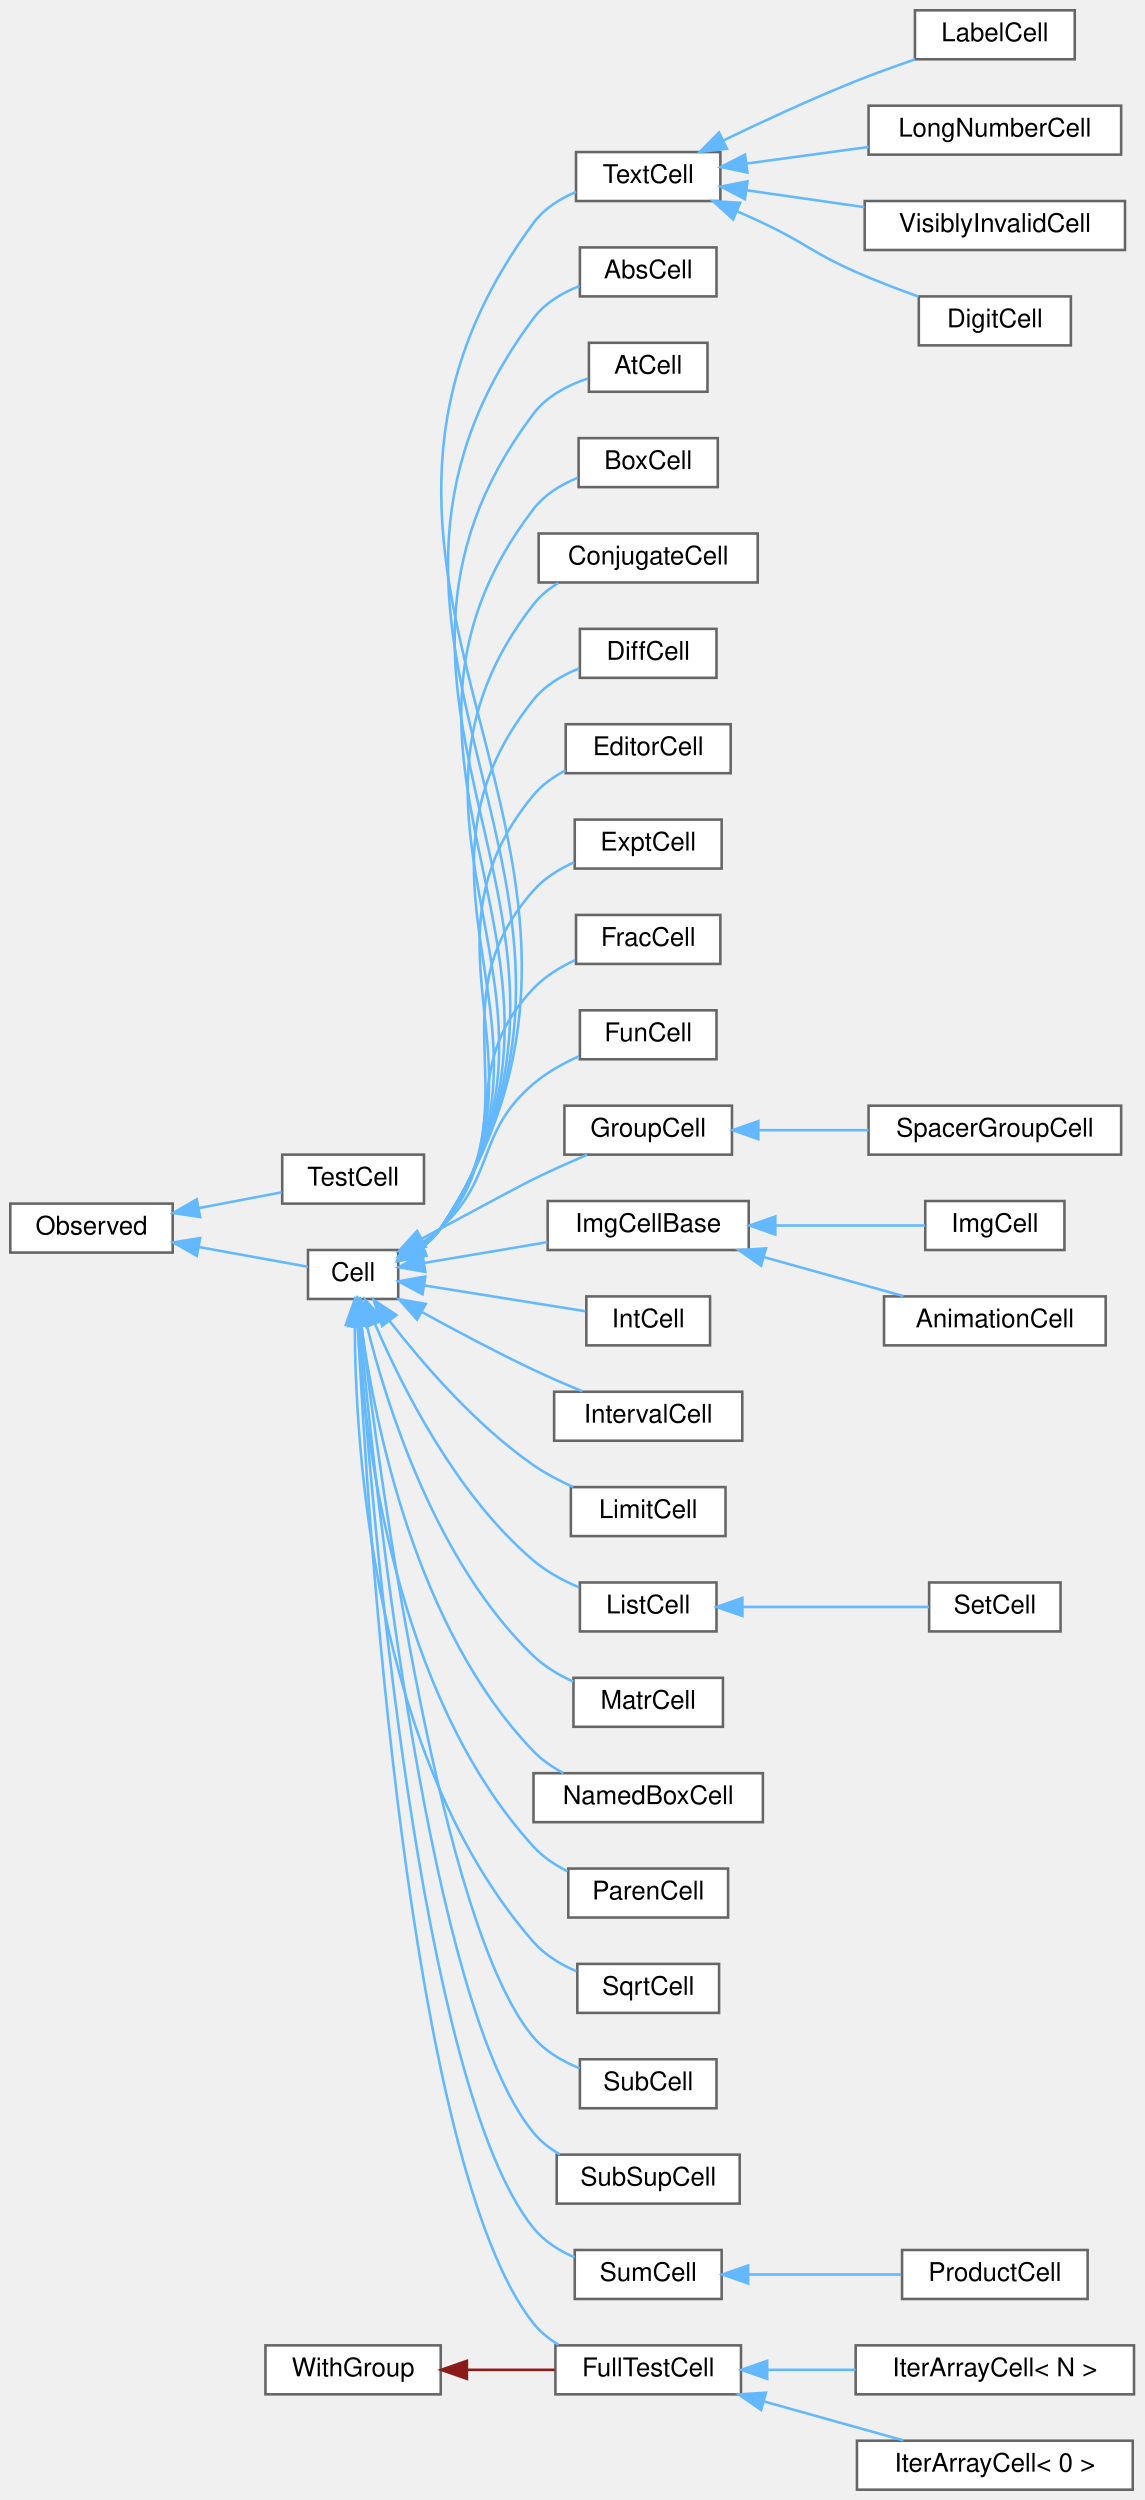
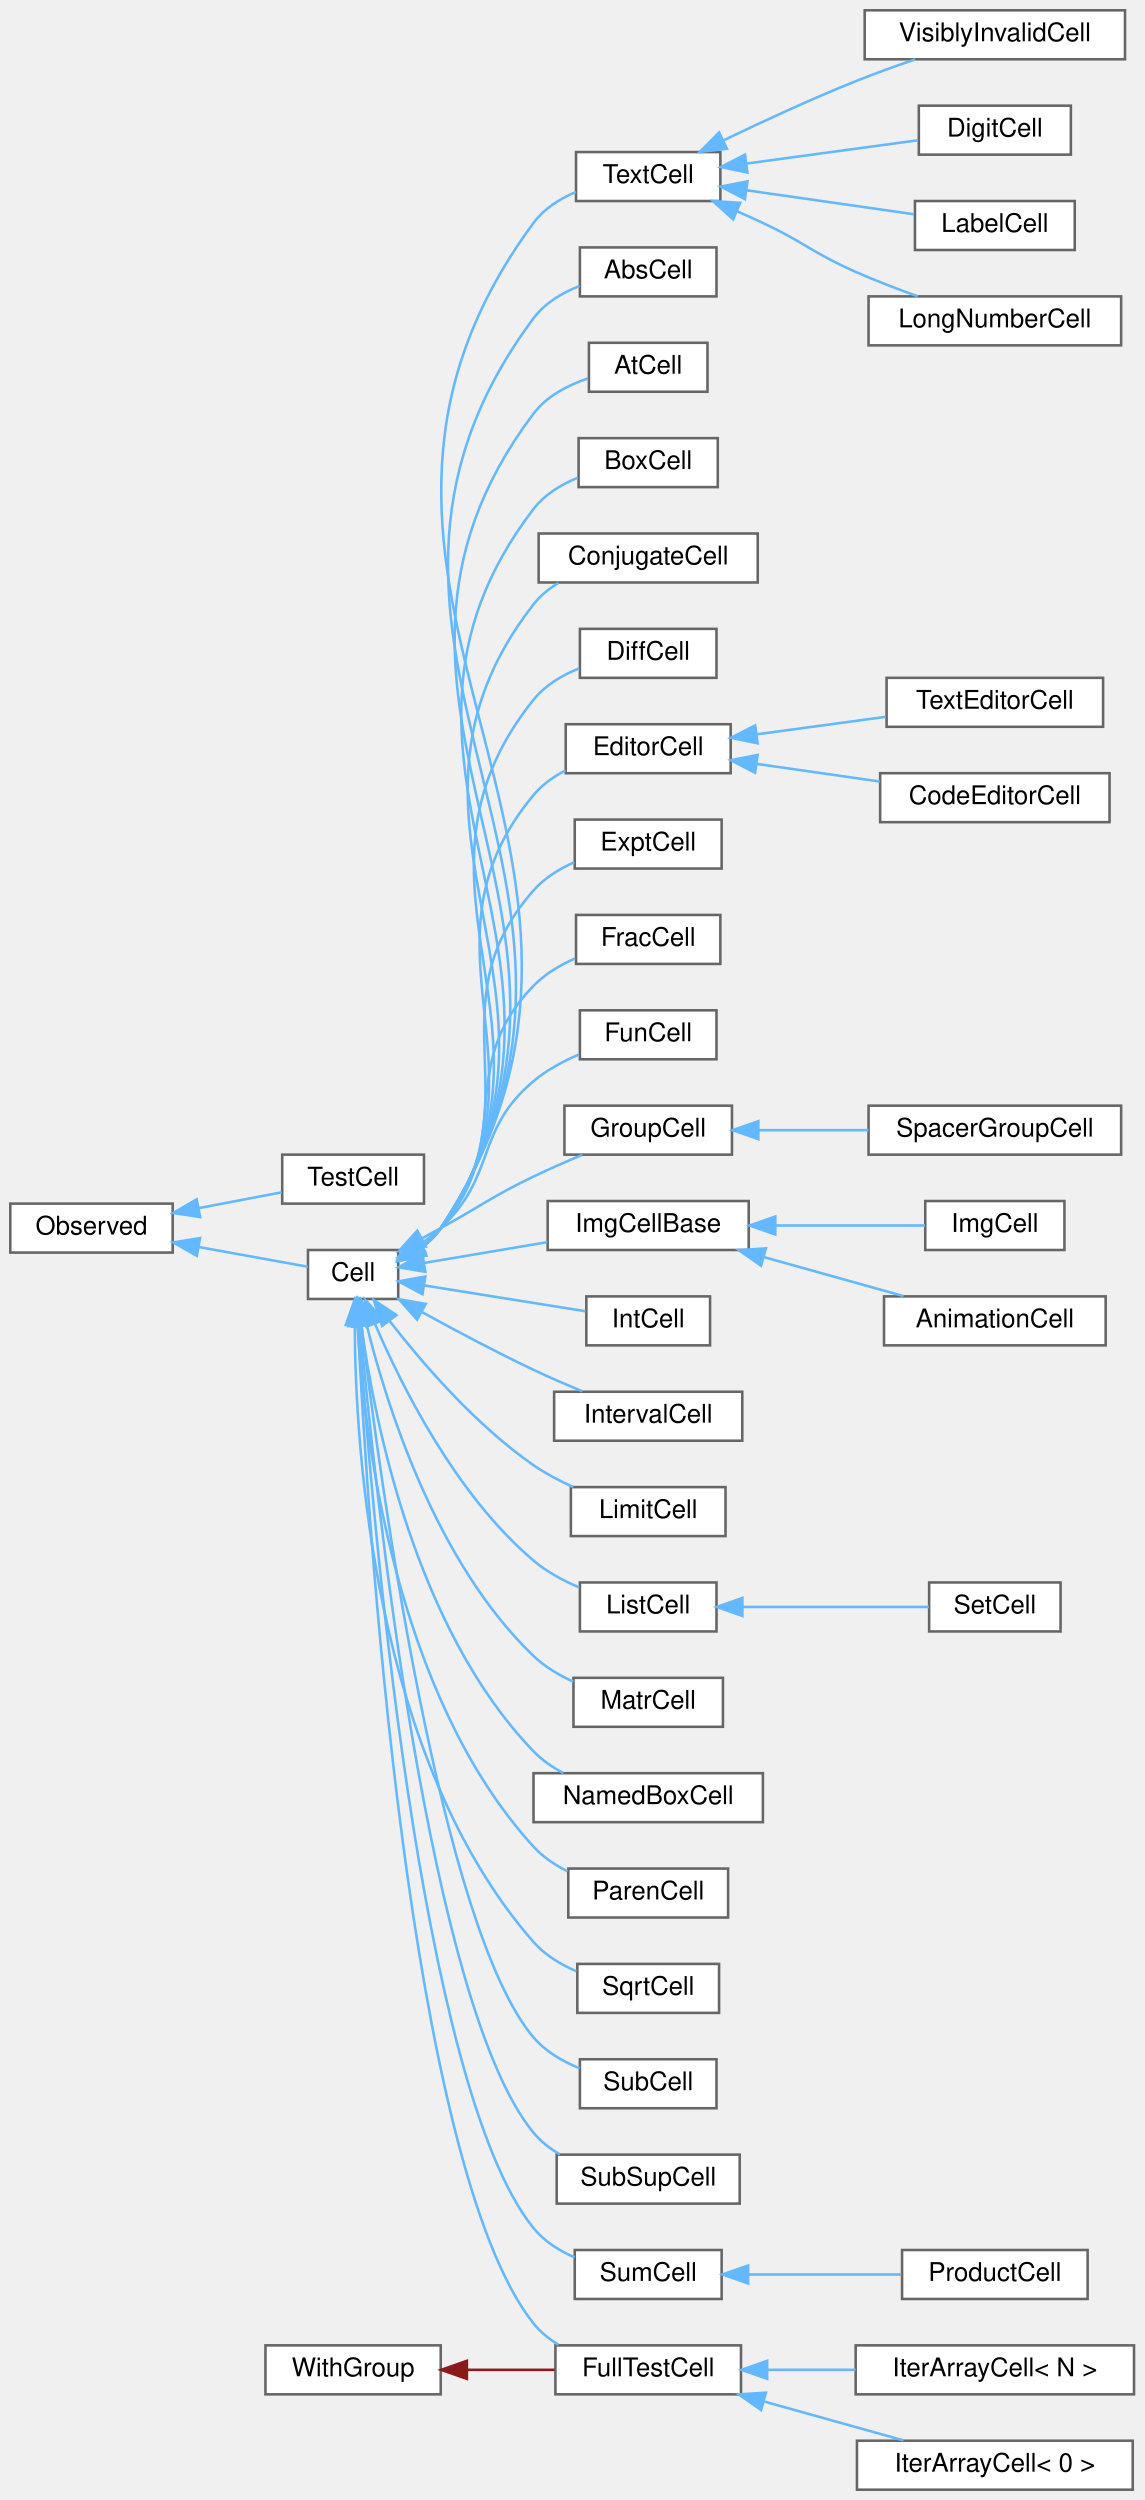
<svg xmlns="http://www.w3.org/2000/svg" xmlns:xlink="http://www.w3.org/1999/xlink" width="444pt" height="970pt" viewBox="0.00 0.00 444.00 970.00">
  <g id="graph0" class="graph" transform="scale(1 1) rotate(0) translate(4 966)">
    <g id="node1" class="node">
      <g id="a_node1">
        <a xlink:href="classObserved.html" target="_top" xlink:title="Objects deriving from this class can be observed by the CellPtr.">
          <polygon fill="white" stroke="#666666" points="63,-499 0,-499 0,-480 63,-480 63,-499" />
          <text text-anchor="middle" x="31.5" y="-487" font-family="Helvetica,sans-Serif" font-size="10.00">Observed</text>
        </a>
      </g>
    </g>
    <g id="node2" class="node">
      <g id="a_node2">
        <a xlink:href="classCell.html" target="_top" xlink:title="The base class all cell types the worksheet can consist of are derived from.">
          <polygon fill="white" stroke="#666666" points="150.5,-481 115.5,-481 115.5,-462 150.5,-462 150.5,-481" />
          <text text-anchor="middle" x="133" y="-469" font-family="Helvetica,sans-Serif" font-size="10.00">Cell</text>
        </a>
      </g>
    </g>
    <g id="edge1" class="edge">
      <path fill="none" stroke="#63b8ff" d="M73.18,-482.14C87.99,-479.46 103.92,-476.58 115.46,-474.49" />
      <polygon fill="#63b8ff" stroke="#63b8ff" points="72.38,-478.73 63.17,-483.95 73.63,-485.62 72.38,-478.73" />
    </g>
-     <g id="node38" class="node">
-       <g id="a_node38">
+     <g id="node40" class="node">
+       <g id="a_node40">
        <a xlink:href="classTestCell.html" target="_top" xlink:title=" ">
          <polygon fill="white" stroke="#666666" points="160.5,-518 105.5,-518 105.5,-499 160.5,-499 160.5,-518" />
          <text text-anchor="middle" x="133" y="-506" font-family="Helvetica,sans-Serif" font-size="10.00">TestCell</text>
        </a>
      </g>
    </g>
-     <g id="edge37" class="edge">
+     <g id="edge39" class="edge">
      <path fill="none" stroke="#63b8ff" d="M73.27,-497.29C84.08,-499.35 95.46,-501.52 105.31,-503.4" />
      <polygon fill="#63b8ff" stroke="#63b8ff" points="73.64,-493.79 63.17,-495.36 72.33,-500.67 73.64,-493.79" />
    </g>
    <g id="node3" class="node">
      <g id="a_node3">
        <a xlink:href="classAbsCell.html" target="_top" xlink:title="A cell that represents an abs(x) block.">
          <polygon fill="white" stroke="#666666" points="274,-870 221,-870 221,-851 274,-851 274,-870" />
          <text text-anchor="middle" x="247.5" y="-858" font-family="Helvetica,sans-Serif" font-size="10.00">AbsCell</text>
        </a>
      </g>
    </g>
    <g id="edge2" class="edge">
      <path fill="none" stroke="#63b8ff" d="M159.47,-481.88C162.39,-484.01 165.03,-486.53 167,-489.5 254.29,-620.84 108.82,-716.01 203,-842.5 207.39,-848.4 214.07,-852.38 220.89,-855.05" />
      <polygon fill="#63b8ff" stroke="#63b8ff" points="161.18,-478.82 150.77,-476.86 157.68,-484.89 161.18,-478.82" />
    </g>
    <g id="node4" class="node">
      <g id="a_node4">
        <a xlink:href="classAtCell.html" target="_top" xlink:title=" ">
          <polygon fill="white" stroke="#666666" points="270.5,-833 224.5,-833 224.5,-814 270.5,-814 270.5,-833" />
          <text text-anchor="middle" x="247.5" y="-821" font-family="Helvetica,sans-Serif" font-size="10.00">AtCell</text>
        </a>
      </g>
    </g>
    <g id="edge3" class="edge">
      <path fill="none" stroke="#63b8ff" d="M159.43,-481.9C162.36,-484.02 165.01,-486.54 167,-489.5 245.93,-606.76 117.91,-692.63 203,-805.5 208.12,-812.29 216.26,-816.53 224.12,-819.18" />
      <polygon fill="#63b8ff" stroke="#63b8ff" points="161.15,-478.84 150.73,-476.89 157.65,-484.91 161.15,-478.84" />
    </g>
    <g id="node5" class="node">
      <g id="a_node5">
        <a xlink:href="classBoxCell.html" target="_top" xlink:title="A cell that represents a box(x) block.">
          <polygon fill="white" stroke="#666666" points="274.5,-796 220.5,-796 220.5,-777 274.5,-777 274.5,-796" />
          <text text-anchor="middle" x="247.5" y="-784" font-family="Helvetica,sans-Serif" font-size="10.00">BoxCell</text>
        </a>
      </g>
    </g>
    <g id="edge4" class="edge">
      <path fill="none" stroke="#63b8ff" d="M159.39,-481.93C162.33,-484.05 164.99,-486.56 167,-489.5 237.58,-592.7 127,-669.22 203,-768.5 207.27,-774.08 213.58,-777.94 220.08,-780.61" />
      <polygon fill="#63b8ff" stroke="#63b8ff" points="161.1,-478.87 150.69,-476.92 157.61,-484.94 161.1,-478.87" />
    </g>
    <g id="node6" class="node">
      <g id="a_node6">
        <a xlink:href="classConjugateCell.html" target="_top" xlink:title="A cell that represents a conjugate(x) block.">
          <polygon fill="white" stroke="#666666" points="290,-759 205,-759 205,-740 290,-740 290,-759" />
          <text text-anchor="middle" x="247.5" y="-747" font-family="Helvetica,sans-Serif" font-size="10.00">ConjugateCell</text>
        </a>
      </g>
    </g>
    <g id="edge5" class="edge">
      <path fill="none" stroke="#63b8ff" d="M159.34,-481.96C162.28,-484.08 164.96,-486.58 167,-489.5 229.25,-578.65 136.07,-645.8 203,-731.5 205.62,-734.85 208.96,-737.58 212.64,-739.81" />
      <polygon fill="#63b8ff" stroke="#63b8ff" points="161.05,-478.91 150.63,-476.96 157.56,-484.97 161.05,-478.91" />
    </g>
    <g id="node7" class="node">
      <g id="a_node7">
        <a xlink:href="classDiffCell.html" target="_top" xlink:title=" ">
          <polygon fill="white" stroke="#666666" points="274,-722 221,-722 221,-703 274,-703 274,-722" />
          <text text-anchor="middle" x="247.5" y="-710" font-family="Helvetica,sans-Serif" font-size="10.00">DiffCell</text>
        </a>
      </g>
    </g>
    <g id="edge6" class="edge">
      <path fill="none" stroke="#63b8ff" d="M159.27,-482.01C162.22,-484.12 164.92,-486.6 167,-489.5 220.95,-564.65 145.11,-622.35 203,-694.5 207.5,-700.11 214.05,-703.99 220.7,-706.67" />
      <polygon fill="#63b8ff" stroke="#63b8ff" points="160.97,-478.95 150.56,-477.01 157.49,-485.02 160.97,-478.95" />
    </g>
    <g id="node8" class="node">
      <g id="a_node8">
        <a xlink:href="classEditorCell.html" target="_top" xlink:title="This class defines what the user sees as input cell.">
          <polygon fill="white" stroke="#666666" points="279.5,-685 215.5,-685 215.5,-666 279.5,-666 279.5,-685" />
          <text text-anchor="middle" x="247.5" y="-673" font-family="Helvetica,sans-Serif" font-size="10.00">EditorCell</text>
        </a>
      </g>
    </g>
    <g id="edge7" class="edge">
      <path fill="none" stroke="#63b8ff" d="M159.6,-482.39C162.4,-484.42 164.97,-486.78 167,-489.5 212.68,-550.69 154.11,-598.84 203,-657.5 206.35,-661.52 210.74,-664.65 215.45,-667.09" />
      <polygon fill="#63b8ff" stroke="#63b8ff" points="161.19,-479.27 150.79,-477.25 157.66,-485.31 161.19,-479.27" />
    </g>
-     <g id="node9" class="node">
-       <g id="a_node9">
+     <g id="node11" class="node">
+       <g id="a_node11">
        <a xlink:href="classExptCell.html" target="_top" xlink:title="This cell represents a exp() or e^x-construct.">
          <polygon fill="white" stroke="#666666" points="276,-648 219,-648 219,-629 276,-629 276,-648" />
          <text text-anchor="middle" x="247.5" y="-636" font-family="Helvetica,sans-Serif" font-size="10.00">ExptCell</text>
        </a>
      </g>
    </g>
-     <g id="edge8" class="edge">
+     <g id="edge10" class="edge">
      <path fill="none" stroke="#63b8ff" d="M159.45,-482.51C162.28,-484.52 164.89,-486.84 167,-489.5 204.49,-536.83 163.04,-575.24 203,-620.5 207.22,-625.28 212.91,-628.82 218.77,-631.43" />
      <polygon fill="#63b8ff" stroke="#63b8ff" points="161.03,-479.38 150.63,-477.37 157.52,-485.43 161.03,-479.38" />
    </g>
-     <g id="node10" class="node">
-       <g id="a_node10">
+     <g id="node12" class="node">
+       <g id="a_node12">
        <a xlink:href="classFracCell.html" target="_top" xlink:title=" ">
          <polygon fill="white" stroke="#666666" points="275.5,-611 219.5,-611 219.5,-592 275.5,-592 275.5,-611" />
          <text text-anchor="middle" x="247.5" y="-599" font-family="Helvetica,sans-Serif" font-size="10.00">FracCell</text>
        </a>
      </g>
    </g>
-     <g id="edge9" class="edge">
-       <path fill="none" stroke="#63b8ff" d="M159.37,-482.83C162.17,-484.78 164.8,-487 167,-489.5 196.24,-522.81 172.33,-550.5 203,-582.5 207.45,-587.14 213.22,-590.72 219.1,-593.45" />
-       <polygon fill="#63b8ff" stroke="#63b8ff" points="161.09,-479.78 150.69,-477.77 157.57,-485.83 161.09,-479.78" />
-     </g>
-     <g id="node11" class="node">
-       <g id="a_node11">
+     <g id="edge11" class="edge">
+       <path fill="none" stroke="#63b8ff" d="M159.38,-482.82C162.18,-484.77 164.81,-486.99 167,-489.5 196.45,-523.17 171.79,-551.45 203,-583.5 207.45,-588.07 213.22,-591.52 219.1,-594.12" />
+       <polygon fill="#63b8ff" stroke="#63b8ff" points="161.1,-479.78 150.7,-477.76 157.58,-485.82 161.1,-479.78" />
+     </g>
+     <g id="node13" class="node">
+       <g id="a_node13">
        <a xlink:href="classFullTestCell.html" target="_top" xlink:title=" ">
          <polygon fill="white" stroke="#666666" points="283.5,-56 211.5,-56 211.5,-37 283.5,-37 283.5,-56" />
          <text text-anchor="middle" x="247.5" y="-44" font-family="Helvetica,sans-Serif" font-size="10.00">FullTestCell</text>
        </a>
      </g>
    </g>
-     <g id="edge10" class="edge">
+     <g id="edge12" class="edge">
      <path fill="none" stroke="#63b8ff" d="M134.87,-451.62C138.46,-378.51 154.22,-125.67 203,-64.5 205.65,-61.18 209.02,-58.46 212.7,-56.24" />
      <polygon fill="#63b8ff" stroke="#63b8ff" points="131.37,-451.6 134.4,-461.75 138.36,-451.93 131.37,-451.6" />
    </g>
-     <g id="node14" class="node">
-       <g id="a_node14">
+     <g id="node16" class="node">
+       <g id="a_node16">
        <a xlink:href="classFunCell.html" target="_top" xlink:title="FunCell represents a maxima function no special visual representation exists for.">
          <polygon fill="white" stroke="#666666" points="274,-574 221,-574 221,-555 274,-555 274,-574" />
          <text text-anchor="middle" x="247.5" y="-562" font-family="Helvetica,sans-Serif" font-size="10.00">FunCell</text>
        </a>
      </g>
    </g>
-     <g id="edge13" class="edge">
-       <path fill="none" stroke="#63b8ff" d="M159.34,-483.56C162.07,-485.36 164.69,-487.35 167,-489.5 188.66,-509.66 180.48,-526.31 203,-545.5 208.14,-549.88 214.46,-553.41 220.66,-556.17" />
-       <polygon fill="#63b8ff" stroke="#63b8ff" points="160.91,-480.43 150.51,-478.45 157.41,-486.49 160.91,-480.43" />
-     </g>
-     <g id="node15" class="node">
-       <g id="a_node15">
+     <g id="edge15" class="edge">
+       <path fill="none" stroke="#63b8ff" d="M159.36,-483.55C162.08,-485.35 164.69,-487.34 167,-489.5 188.85,-510 180.08,-527.2 203,-546.5 208.13,-550.82 214.43,-554.22 220.63,-556.84" />
+       <polygon fill="#63b8ff" stroke="#63b8ff" points="160.93,-480.41 150.53,-478.43 157.43,-486.47 160.93,-480.41" />
+     </g>
+     <g id="node17" class="node">
+       <g id="a_node17">
        <a xlink:href="classGroupCell.html" target="_top" xlink:title="A cell grouping input (and, if there is one, also the output) cell to a foldable item.">
          <polygon fill="white" stroke="#666666" points="280,-537 215,-537 215,-518 280,-518 280,-537" />
          <text text-anchor="middle" x="247.5" y="-525" font-family="Helvetica,sans-Serif" font-size="10.00">GroupCell</text>
        </a>
      </g>
    </g>
-     <g id="edge14" class="edge">
-       <path fill="none" stroke="#63b8ff" d="M159.57,-485.34C177.34,-494.94 198.6,-506.36 203,-508.5 209.67,-511.74 217.03,-515.05 223.77,-517.98" />
-       <polygon fill="#63b8ff" stroke="#63b8ff" points="161.16,-482.22 150.7,-480.55 157.83,-488.38 161.16,-482.22" />
-     </g>
-     <g id="node17" class="node">
-       <g id="a_node17">
+     <g id="edge16" class="edge">
+       <path fill="none" stroke="#63b8ff" d="M159.65,-485.47C162.13,-486.83 164.62,-488.19 167,-489.5 183.03,-498.33 186.52,-501.54 203,-509.5 209.04,-512.41 215.67,-515.31 221.89,-517.9" />
+       <polygon fill="#63b8ff" stroke="#63b8ff" points="161.26,-482.35 150.8,-480.63 157.9,-488.5 161.26,-482.35" />
+     </g>
+     <g id="node19" class="node">
+       <g id="a_node19">
        <a xlink:href="classImgCellBase.html" target="_top" xlink:title=" ">
          <polygon fill="white" stroke="#666666" points="286.5,-500 208.5,-500 208.5,-481 286.5,-481 286.5,-500" />
          <text text-anchor="middle" x="247.5" y="-488" font-family="Helvetica,sans-Serif" font-size="10.00">ImgCellBase</text>
        </a>
      </g>
    </g>
-     <g id="edge16" class="edge">
+     <g id="edge18" class="edge">
      <path fill="none" stroke="#63b8ff" d="M160.71,-476.01C174.95,-478.42 192.73,-481.42 208.39,-484.06" />
      <polygon fill="#63b8ff" stroke="#63b8ff" points="161.04,-472.52 150.6,-474.3 159.88,-479.42 161.04,-472.52" />
    </g>
-     <g id="node20" class="node">
-       <g id="a_node20">
+     <g id="node22" class="node">
+       <g id="a_node22">
        <a xlink:href="classIntCell.html" target="_top" xlink:title="This class represents an integral.">
          <polygon fill="white" stroke="#666666" points="271.5,-463 223.5,-463 223.5,-444 271.5,-444 271.5,-463" />
          <text text-anchor="middle" x="247.5" y="-451" font-family="Helvetica,sans-Serif" font-size="10.00">IntCell</text>
        </a>
      </g>
    </g>
-     <g id="edge19" class="edge">
+     <g id="edge21" class="edge">
      <path fill="none" stroke="#63b8ff" d="M160.69,-467.23C179.69,-464.19 204.98,-460.14 223.18,-457.23" />
      <polygon fill="#63b8ff" stroke="#63b8ff" points="159.92,-463.81 150.6,-468.84 161.03,-470.72 159.92,-463.81" />
    </g>
-     <g id="node21" class="node">
-       <g id="a_node21">
+     <g id="node23" class="node">
+       <g id="a_node23">
        <a xlink:href="classIntervalCell.html" target="_top" xlink:title="The class that represents parenthesis that are wrapped around text.">
          <polygon fill="white" stroke="#666666" points="284,-426 211,-426 211,-407 284,-407 284,-426" />
          <text text-anchor="middle" x="247.5" y="-414" font-family="Helvetica,sans-Serif" font-size="10.00">IntervalCell</text>
        </a>
      </g>
    </g>
-     <g id="edge20" class="edge">
+     <g id="edge22" class="edge">
      <path fill="none" stroke="#63b8ff" d="M159.54,-457.02C172.42,-449.92 188.37,-441.43 203,-434.5 209.06,-431.63 215.7,-428.75 221.92,-426.17" />
      <polygon fill="#63b8ff" stroke="#63b8ff" points="157.81,-453.98 150.77,-461.9 161.21,-460.09 157.81,-453.98" />
    </g>
-     <g id="node22" class="node">
-       <g id="a_node22">
+     <g id="node24" class="node">
+       <g id="a_node24">
        <a xlink:href="classLimitCell.html" target="_top" xlink:title=" ">
          <polygon fill="white" stroke="#666666" points="277.5,-389 217.5,-389 217.5,-370 277.5,-370 277.5,-389" />
          <text text-anchor="middle" x="247.5" y="-377" font-family="Helvetica,sans-Serif" font-size="10.00">LimitCell</text>
        </a>
      </g>
    </g>
-     <g id="edge21" class="edge">
+     <g id="edge23" class="edge">
      <path fill="none" stroke="#63b8ff" d="M147.24,-453.36C159.98,-436.95 180.59,-413.04 203,-397.5 207.7,-394.24 213.08,-391.42 218.42,-389.04" />
      <polygon fill="#63b8ff" stroke="#63b8ff" points="144.24,-451.52 141,-461.6 149.82,-455.74 144.24,-451.52" />
    </g>
-     <g id="node23" class="node">
-       <g id="a_node23">
+     <g id="node25" class="node">
+       <g id="a_node25">
        <a xlink:href="classListCell.html" target="_top" xlink:title="The class that represents parenthesis that are wrapped around text.">
          <polygon fill="white" stroke="#666666" points="274,-352 221,-352 221,-333 274,-333 274,-352" />
          <text text-anchor="middle" x="247.5" y="-340" font-family="Helvetica,sans-Serif" font-size="10.00">ListCell</text>
        </a>
      </g>
    </g>
-     <g id="edge22" class="edge">
+     <g id="edge24" class="edge">
      <path fill="none" stroke="#63b8ff" d="M141.55,-452.22C151.99,-427.83 173,-385.94 203,-360.5 208.11,-356.16 214.41,-352.76 220.61,-350.13" />
      <polygon fill="#63b8ff" stroke="#63b8ff" points="138.18,-451.21 137.62,-461.79 144.66,-453.87 138.18,-451.21" />
    </g>
-     <g id="node25" class="node">
-       <g id="a_node25">
+     <g id="node27" class="node">
+       <g id="a_node27">
        <a xlink:href="classMatrCell.html" target="_top" xlink:title="A Cell that displays a matrix.">
          <polygon fill="white" stroke="#666666" points="276.5,-315 218.5,-315 218.5,-296 276.5,-296 276.5,-315" />
          <text text-anchor="middle" x="247.5" y="-303" font-family="Helvetica,sans-Serif" font-size="10.00">MatrCell</text>
        </a>
      </g>
    </g>
-     <g id="edge24" class="edge">
+     <g id="edge26" class="edge">
      <path fill="none" stroke="#63b8ff" d="M138.32,-451.71C146.08,-420.48 165.24,-359.64 203,-323.5 207.37,-319.32 212.85,-316.05 218.43,-313.52" />
      <polygon fill="#63b8ff" stroke="#63b8ff" points="134.83,-451.23 135.96,-461.77 141.65,-452.83 134.83,-451.23" />
    </g>
-     <g id="node26" class="node">
-       <g id="a_node26">
+     <g id="node28" class="node">
+       <g id="a_node28">
        <a xlink:href="classNamedBoxCell.html" target="_top" xlink:title="A cell that represents a box(x) block.">
          <polygon fill="white" stroke="#666666" points="292,-278 203,-278 203,-259 292,-259 292,-278" />
          <text text-anchor="middle" x="247.5" y="-266" font-family="Helvetica,sans-Serif" font-size="10.00">NamedBoxCell</text>
        </a>
      </g>
    </g>
-     <g id="edge25" class="edge">
+     <g id="edge27" class="edge">
      <path fill="none" stroke="#63b8ff" d="M136.2,-451.55C141.31,-414.34 157.26,-333.89 203,-286.5 206.29,-283.09 210.33,-280.3 214.6,-278.03" />
      <polygon fill="#63b8ff" stroke="#63b8ff" points="132.71,-451.26 134.94,-461.62 139.66,-452.13 132.71,-451.26" />
    </g>
-     <g id="node27" class="node">
-       <g id="a_node27">
+     <g id="node29" class="node">
+       <g id="a_node29">
        <a xlink:href="classParenCell.html" target="_top" xlink:title="The class that represents parenthesis that are wrapped around text.">
          <polygon fill="white" stroke="#666666" points="278.5,-241 216.5,-241 216.5,-222 278.5,-222 278.5,-241" />
          <text text-anchor="middle" x="247.5" y="-229" font-family="Helvetica,sans-Serif" font-size="10.00">ParenCell</text>
        </a>
      </g>
    </g>
-     <g id="edge26" class="edge">
+     <g id="edge28" class="edge">
      <path fill="none" stroke="#63b8ff" d="M134.73,-451.48C137.33,-408.9 149.16,-308.48 203,-249.5 206.64,-245.52 211.29,-242.39 216.19,-239.94" />
      <polygon fill="#63b8ff" stroke="#63b8ff" points="131.22,-451.49 134.22,-461.65 138.22,-451.84 131.22,-451.49" />
    </g>
-     <g id="node28" class="node">
-       <g id="a_node28">
+     <g id="node30" class="node">
+       <g id="a_node30">
        <a xlink:href="classSqrtCell.html" target="_top" xlink:title="This class represents a square root.">
          <polygon fill="white" stroke="#666666" points="275,-204 220,-204 220,-185 275,-185 275,-204" />
          <text text-anchor="middle" x="247.5" y="-192" font-family="Helvetica,sans-Serif" font-size="10.00">SqrtCell</text>
        </a>
      </g>
    </g>
-     <g id="edge27" class="edge">
+     <g id="edge29" class="edge">
      <path fill="none" stroke="#63b8ff" d="M133.64,-451.78C133.85,-404.52 140.82,-283.48 203,-212.5 207.42,-207.46 213.47,-203.8 219.65,-201.16" />
      <polygon fill="#63b8ff" stroke="#63b8ff" points="130.15,-451.91 133.7,-461.89 137.15,-451.87 130.15,-451.91" />
    </g>
-     <g id="node29" class="node">
-       <g id="a_node29">
+     <g id="node31" class="node">
+       <g id="a_node31">
        <a xlink:href="classSubCell.html" target="_top" xlink:title=" ">
          <polygon fill="white" stroke="#666666" points="274,-167 221,-167 221,-148 274,-148 274,-167" />
          <text text-anchor="middle" x="247.5" y="-155" font-family="Helvetica,sans-Serif" font-size="10.00">SubCell</text>
        </a>
      </g>
    </g>
-     <g id="edge28" class="edge">
+     <g id="edge30" class="edge">
      <path fill="none" stroke="#63b8ff" d="M136.27,-451.56C143.37,-392.17 166.91,-218.03 203,-175.5 207.65,-170.02 214.25,-166.18 220.9,-163.5" />
      <polygon fill="#63b8ff" stroke="#63b8ff" points="132.75,-451.49 135.07,-461.83 139.7,-452.3 132.75,-451.49" />
    </g>
-     <g id="node30" class="node">
-       <g id="a_node30">
+     <g id="node32" class="node">
+       <g id="a_node32">
        <a xlink:href="classSubSupCell.html" target="_top" xlink:title=" ">
          <polygon fill="white" stroke="#666666" points="283,-130 212,-130 212,-111 283,-111 283,-130" />
          <text text-anchor="middle" x="247.5" y="-118" font-family="Helvetica,sans-Serif" font-size="10.00">SubSupCell</text>
        </a>
      </g>
    </g>
-     <g id="edge29" class="edge">
+     <g id="edge31" class="edge">
      <path fill="none" stroke="#63b8ff" d="M135.7,-451.63C141.53,-387.48 162.69,-187.21 203,-138.5 205.81,-135.1 209.38,-132.33 213.25,-130.08" />
      <polygon fill="#63b8ff" stroke="#63b8ff" points="132.18,-451.69 134.78,-461.96 139.15,-452.31 132.18,-451.69" />
    </g>
-     <g id="node31" class="node">
-       <g id="a_node31">
+     <g id="node33" class="node">
+       <g id="a_node33">
        <a xlink:href="classSumCell.html" target="_top" xlink:title=" ">
          <polygon fill="white" stroke="#666666" points="276,-93 219,-93 219,-74 276,-74 276,-93" />
          <text text-anchor="middle" x="247.5" y="-81" font-family="Helvetica,sans-Serif" font-size="10.00">SumCell</text>
        </a>
      </g>
    </g>
-     <g id="edge30" class="edge">
+     <g id="edge32" class="edge">
      <path fill="none" stroke="#63b8ff" d="M135.24,-451.69C139.9,-383.03 158.45,-156.43 203,-101.5 207.12,-96.42 212.91,-92.76 218.93,-90.12" />
      <polygon fill="#63b8ff" stroke="#63b8ff" points="131.73,-451.75 134.57,-461.96 138.71,-452.21 131.73,-451.75" />
    </g>
-     <g id="node33" class="node">
-       <g id="a_node33">
+     <g id="node35" class="node">
+       <g id="a_node35">
        <a xlink:href="classTextCell.html" target="_top" xlink:title="A Text cell.">
          <polygon fill="white" stroke="#666666" points="275.5,-907 219.5,-907 219.5,-888 275.5,-888 275.5,-907" />
          <text text-anchor="middle" x="247.5" y="-895" font-family="Helvetica,sans-Serif" font-size="10.00">TextCell</text>
        </a>
      </g>
    </g>
-     <g id="edge32" class="edge">
+     <g id="edge34" class="edge">
      <path fill="none" stroke="#63b8ff" d="M159.49,-481.86C162.41,-483.99 165.04,-486.52 167,-489.5 262.65,-634.94 99.71,-739.39 203,-879.5 207.07,-885.03 213.16,-888.86 219.49,-891.53" />
      <polygon fill="#63b8ff" stroke="#63b8ff" points="161.21,-478.81 150.8,-476.84 157.71,-484.87 161.21,-478.81" />
    </g>
-     <g id="node12" class="node">
-       <g id="a_node12">
+     <g id="node9" class="node">
+       <g id="a_node9">
+         <a xlink:href="classCodeEditorCell.html" target="_top" xlink:title=" ">
+           <polygon fill="white" stroke="#666666" points="426.5,-666 337.5,-666 337.5,-647 426.5,-647 426.5,-666" />
+           <text text-anchor="middle" x="382" y="-654" font-family="Helvetica,sans-Serif" font-size="10.00">CodeEditorCell</text>
+         </a>
+       </g>
+     </g>
+     <g id="edge8" class="edge">
+       <path fill="none" stroke="#63b8ff" d="M289.67,-669.6C304.81,-667.43 321.99,-664.96 337.34,-662.76" />
+       <polygon fill="#63b8ff" stroke="#63b8ff" points="288.97,-666.16 279.57,-671.05 289.96,-673.09 288.97,-666.16" />
+     </g>
+     <g id="node10" class="node">
+       <g id="a_node10">
+         <a xlink:href="classTextEditorCell.html" target="_top" xlink:title=" ">
+           <polygon fill="white" stroke="#666666" points="424,-703 340,-703 340,-684 424,-684 424,-703" />
+           <text text-anchor="middle" x="382" y="-691" font-family="Helvetica,sans-Serif" font-size="10.00">TextEditorCell</text>
+         </a>
+       </g>
+     </g>
+     <g id="edge9" class="edge">
+       <path fill="none" stroke="#63b8ff" d="M289.63,-681.09C305.52,-683.25 323.68,-685.71 339.59,-687.87" />
+       <polygon fill="#63b8ff" stroke="#63b8ff" points="289.95,-677.6 279.57,-679.72 289,-684.53 289.95,-677.6" />
+     </g>
+     <g id="node14" class="node">
+       <g id="a_node14">
        <a xlink:href="classIterArrayCell.html" target="_top" xlink:title=" ">
          <polygon fill="white" stroke="#666666" points="436,-56 328,-56 328,-37 436,-37 436,-56" />
          <text text-anchor="middle" x="382" y="-44" font-family="Helvetica,sans-Serif" font-size="10.00">IterArrayCell&lt; N &gt;</text>
        </a>
      </g>
    </g>
-     <g id="edge11" class="edge">
+     <g id="edge13" class="edge">
      <path fill="none" stroke="#63b8ff" d="M293.87,-46.5C304.84,-46.5 316.66,-46.5 327.94,-46.5" />
      <polygon fill="#63b8ff" stroke="#63b8ff" points="293.66,-43 283.66,-46.5 293.66,-50 293.66,-43" />
    </g>
-     <g id="node13" class="node">
-       <g id="a_node13">
+     <g id="node15" class="node">
+       <g id="a_node15">
        <a xlink:href="classIterArrayCell_3_010_01_4.html" target="_top" xlink:title=" ">
          <polygon fill="white" stroke="#666666" points="435.5,-19 328.5,-19 328.5,0 435.5,0 435.5,-19" />
          <text text-anchor="middle" x="382" y="-7" font-family="Helvetica,sans-Serif" font-size="10.00">IterArrayCell&lt; 0 &gt;</text>
        </a>
      </g>
    </g>
-     <g id="edge12" class="edge">
+     <g id="edge14" class="edge">
      <path fill="none" stroke="#63b8ff" d="M292.64,-34.17C310.19,-29.27 330.08,-23.72 346.53,-19.12" />
      <polygon fill="#63b8ff" stroke="#63b8ff" points="291.31,-30.91 282.62,-36.97 293.19,-37.65 291.31,-30.91" />
    </g>
-     <g id="node16" class="node">
-       <g id="a_node16">
+     <g id="node18" class="node">
+       <g id="a_node18">
        <a xlink:href="classSpacerGroupCell.html" target="_top" xlink:title="A specialized GroupCell that provides empty vertical space for alignment.">
          <polygon fill="white" stroke="#666666" points="431,-537 333,-537 333,-518 431,-518 431,-537" />
          <text text-anchor="middle" x="382" y="-525" font-family="Helvetica,sans-Serif" font-size="10.00">SpacerGroupCell</text>
        </a>
      </g>
    </g>
-     <g id="edge15" class="edge">
+     <g id="edge17" class="edge">
      <path fill="none" stroke="#63b8ff" d="M290.25,-527.5C303.81,-527.5 318.96,-527.5 332.95,-527.5" />
      <polygon fill="#63b8ff" stroke="#63b8ff" points="290.24,-524 280.24,-527.5 290.24,-531 290.24,-524" />
    </g>
-     <g id="node18" class="node">
-       <g id="a_node18">
+     <g id="node20" class="node">
+       <g id="a_node20">
        <a xlink:href="classAnimationCell.html" target="_top" xlink:title=" ">
          <polygon fill="white" stroke="#666666" points="425,-463 339,-463 339,-444 425,-444 425,-463" />
          <text text-anchor="middle" x="382" y="-451" font-family="Helvetica,sans-Serif" font-size="10.00">AnimationCell</text>
        </a>
      </g>
    </g>
-     <g id="edge17" class="edge">
+     <g id="edge19" class="edge">
      <path fill="none" stroke="#63b8ff" d="M292.64,-478.17C310.19,-473.27 330.08,-467.72 346.53,-463.12" />
      <polygon fill="#63b8ff" stroke="#63b8ff" points="291.31,-474.91 282.62,-480.97 293.19,-481.65 291.31,-474.91" />
    </g>
-     <g id="node19" class="node">
-       <g id="a_node19">
+     <g id="node21" class="node">
+       <g id="a_node21">
        <a xlink:href="classImgCell.html" target="_top" xlink:title=" ">
          <polygon fill="white" stroke="#666666" points="409,-500 355,-500 355,-481 409,-481 409,-500" />
          <text text-anchor="middle" x="382" y="-488" font-family="Helvetica,sans-Serif" font-size="10.00">ImgCell</text>
        </a>
      </g>
    </g>
-     <g id="edge18" class="edge">
+     <g id="edge20" class="edge">
      <path fill="none" stroke="#63b8ff" d="M296.85,-490.5C316.48,-490.5 338.39,-490.5 354.93,-490.5" />
      <polygon fill="#63b8ff" stroke="#63b8ff" points="296.82,-487 286.82,-490.5 296.82,-494 296.82,-487" />
    </g>
-     <g id="node24" class="node">
-       <g id="a_node24">
+     <g id="node26" class="node">
+       <g id="a_node26">
        <a xlink:href="classSetCell.html" target="_top" xlink:title="The class that represents parenthesis that are wrapped around text.">
          <polygon fill="white" stroke="#666666" points="407.5,-352 356.5,-352 356.5,-333 407.5,-333 407.5,-352" />
          <text text-anchor="middle" x="382" y="-340" font-family="Helvetica,sans-Serif" font-size="10.00">SetCell</text>
        </a>
      </g>
    </g>
-     <g id="edge23" class="edge">
+     <g id="edge25" class="edge">
      <path fill="none" stroke="#63b8ff" d="M284.07,-342.5C306.95,-342.5 336.1,-342.5 356.43,-342.5" />
      <polygon fill="#63b8ff" stroke="#63b8ff" points="284.05,-339 274.05,-342.5 284.05,-346 284.05,-339" />
    </g>
-     <g id="node32" class="node">
-       <g id="a_node32">
+     <g id="node34" class="node">
+       <g id="a_node34">
        <a xlink:href="classProductCell.html" target="_top" xlink:title=" ">
          <polygon fill="white" stroke="#666666" points="418,-93 346,-93 346,-74 418,-74 418,-93" />
          <text text-anchor="middle" x="382" y="-81" font-family="Helvetica,sans-Serif" font-size="10.00">ProductCell</text>
        </a>
      </g>
    </g>
-     <g id="edge31" class="edge">
+     <g id="edge33" class="edge">
      <path fill="none" stroke="#63b8ff" d="M286.48,-83.5C305.12,-83.5 327.42,-83.5 345.68,-83.5" />
      <polygon fill="#63b8ff" stroke="#63b8ff" points="286.28,-80 276.28,-83.5 286.28,-87 286.28,-80" />
    </g>
-     <g id="node34" class="node">
-       <g id="a_node34">
+     <g id="node36" class="node">
+       <g id="a_node36">
        <a xlink:href="classDigitCell.html" target="_top" xlink:title="A Text cell that display a digit of a more-than-one-line-wide number.">
-           <polygon fill="white" stroke="#666666" points="411.5,-851 352.5,-851 352.5,-832 411.5,-832 411.5,-851" />
-           <text text-anchor="middle" x="382" y="-839" font-family="Helvetica,sans-Serif" font-size="10.00">DigitCell</text>
-         </a>
-       </g>
-     </g>
-     <g id="edge33" class="edge">
-       <path fill="none" stroke="#63b8ff" d="M282.05,-883.99C285.43,-882.52 288.8,-881 292,-879.5 308.38,-871.81 311.44,-867.79 328,-860.5 335.78,-857.07 344.4,-853.78 352.38,-850.93" />
+           <polygon fill="white" stroke="#666666" points="411.5,-925 352.5,-925 352.5,-906 411.5,-906 411.5,-925" />
+           <text text-anchor="middle" x="382" y="-913" font-family="Helvetica,sans-Serif" font-size="10.00">DigitCell</text>
+         </a>
+       </g>
+     </g>
+     <g id="edge35" class="edge">
+       <path fill="none" stroke="#63b8ff" d="M285.81,-902.57C306.8,-905.42 332.62,-908.93 352.07,-911.57" />
+       <polygon fill="#63b8ff" stroke="#63b8ff" points="286.01,-899.06 275.63,-901.19 285.07,-906 286.01,-899.06" />
+     </g>
+     <g id="node37" class="node">
+       <g id="a_node37">
+         <a xlink:href="classLabelCell.html" target="_top" xlink:title="A label cell.">
+           <polygon fill="white" stroke="#666666" points="413,-888 351,-888 351,-869 413,-869 413,-888" />
+           <text text-anchor="middle" x="382" y="-876" font-family="Helvetica,sans-Serif" font-size="10.00">LabelCell</text>
+         </a>
+       </g>
+     </g>
+     <g id="edge36" class="edge">
+       <path fill="none" stroke="#63b8ff" d="M285.59,-892.18C306.12,-889.24 331.32,-885.62 350.66,-882.85" />
+       <polygon fill="#63b8ff" stroke="#63b8ff" points="285.03,-888.73 275.63,-893.61 286.03,-895.65 285.03,-888.73" />
+     </g>
+     <g id="node38" class="node">
+       <g id="a_node38">
+         <a xlink:href="classLongNumberCell.html" target="_top" xlink:title="A cell containing a long number.">
+           <polygon fill="white" stroke="#666666" points="431,-851 333,-851 333,-832 431,-832 431,-851" />
+           <text text-anchor="middle" x="382" y="-839" font-family="Helvetica,sans-Serif" font-size="10.00">LongNumberCell</text>
+         </a>
+       </g>
+     </g>
+     <g id="edge37" class="edge">
+       <path fill="none" stroke="#63b8ff" d="M282.05,-883.99C285.43,-882.52 288.8,-881 292,-879.5 308.38,-871.81 311.44,-867.79 328,-860.5 335.69,-857.11 344.2,-853.86 352.1,-851.02" />
      <polygon fill="#63b8ff" stroke="#63b8ff" points="280.45,-880.87 272.61,-887.99 283.18,-887.31 280.45,-880.87" />
    </g>
-     <g id="node35" class="node">
-       <g id="a_node35">
-         <a xlink:href="classLabelCell.html" target="_top" xlink:title="A label cell.">
-           <polygon fill="white" stroke="#666666" points="413,-962 351,-962 351,-943 413,-943 413,-962" />
-           <text text-anchor="middle" x="382" y="-950" font-family="Helvetica,sans-Serif" font-size="10.00">LabelCell</text>
-         </a>
-       </g>
-     </g>
-     <g id="edge34" class="edge">
+     <g id="node39" class="node">
+       <g id="a_node39">
+         <a xlink:href="classVisiblyInvalidCell.html" target="_top" xlink:title="A visibly invalid cell.">
+           <polygon fill="white" stroke="#666666" points="432.5,-962 331.5,-962 331.5,-943 432.5,-943 432.5,-962" />
+           <text text-anchor="middle" x="382" y="-950" font-family="Helvetica,sans-Serif" font-size="10.00">VisiblyInvalidCell</text>
+         </a>
+       </g>
+     </g>
+     <g id="edge38" class="edge">
      <path fill="none" stroke="#63b8ff" d="M276.79,-911.58C291.83,-918.83 310.73,-927.57 328,-934.5 335.4,-937.47 343.49,-940.38 351.08,-942.97" />
      <polygon fill="#63b8ff" stroke="#63b8ff" points="278.05,-908.29 267.52,-907.06 274.98,-914.59 278.05,-908.29" />
    </g>
-     <g id="node36" class="node">
-       <g id="a_node36">
-         <a xlink:href="classLongNumberCell.html" target="_top" xlink:title="A cell containing a long number.">
-           <polygon fill="white" stroke="#666666" points="431,-925 333,-925 333,-906 431,-906 431,-925" />
-           <text text-anchor="middle" x="382" y="-913" font-family="Helvetica,sans-Serif" font-size="10.00">LongNumberCell</text>
-         </a>
-       </g>
-     </g>
-     <g id="edge35" class="edge">
-       <path fill="none" stroke="#63b8ff" d="M285.83,-902.57C300.47,-904.56 317.46,-906.87 333,-908.98" />
-       <polygon fill="#63b8ff" stroke="#63b8ff" points="286.01,-899.06 275.63,-901.19 285.07,-906 286.01,-899.06" />
-     </g>
-     <g id="node37" class="node">
-       <g id="a_node37">
-         <a xlink:href="classVisiblyInvalidCell.html" target="_top" xlink:title="A visibly invalid cell.">
-           <polygon fill="white" stroke="#666666" points="432.5,-888 331.5,-888 331.5,-869 432.5,-869 432.5,-888" />
-           <text text-anchor="middle" x="382" y="-876" font-family="Helvetica,sans-Serif" font-size="10.00">VisiblyInvalidCell</text>
-         </a>
-       </g>
-     </g>
-     <g id="edge36" class="edge">
-       <path fill="none" stroke="#63b8ff" d="M285.53,-892.19C299.74,-890.15 316.2,-887.79 331.4,-885.61" />
-       <polygon fill="#63b8ff" stroke="#63b8ff" points="285.03,-888.73 275.63,-893.61 286.03,-895.65 285.03,-888.73" />
-     </g>
-     <g id="node39" class="node">
-       <g id="a_node39">
+     <g id="node41" class="node">
+       <g id="a_node41">
        <a xlink:href="structWithGroup.html" target="_top" xlink:title=" ">
          <polygon fill="white" stroke="#666666" points="167,-56 99,-56 99,-37 167,-37 167,-56" />
          <text text-anchor="middle" x="133" y="-44" font-family="Helvetica,sans-Serif" font-size="10.00">WithGroup</text>
        </a>
      </g>
    </g>
-     <g id="edge38" class="edge">
+     <g id="edge40" class="edge">
      <path fill="none" stroke="#8b1a1a" d="M177.22,-46.5C188.47,-46.5 200.46,-46.5 211.24,-46.5" />
      <polygon fill="#8b1a1a" stroke="#8b1a1a" points="177.15,-43 167.15,-46.5 177.15,-50 177.15,-43" />
    </g>
  </g>
</svg>
